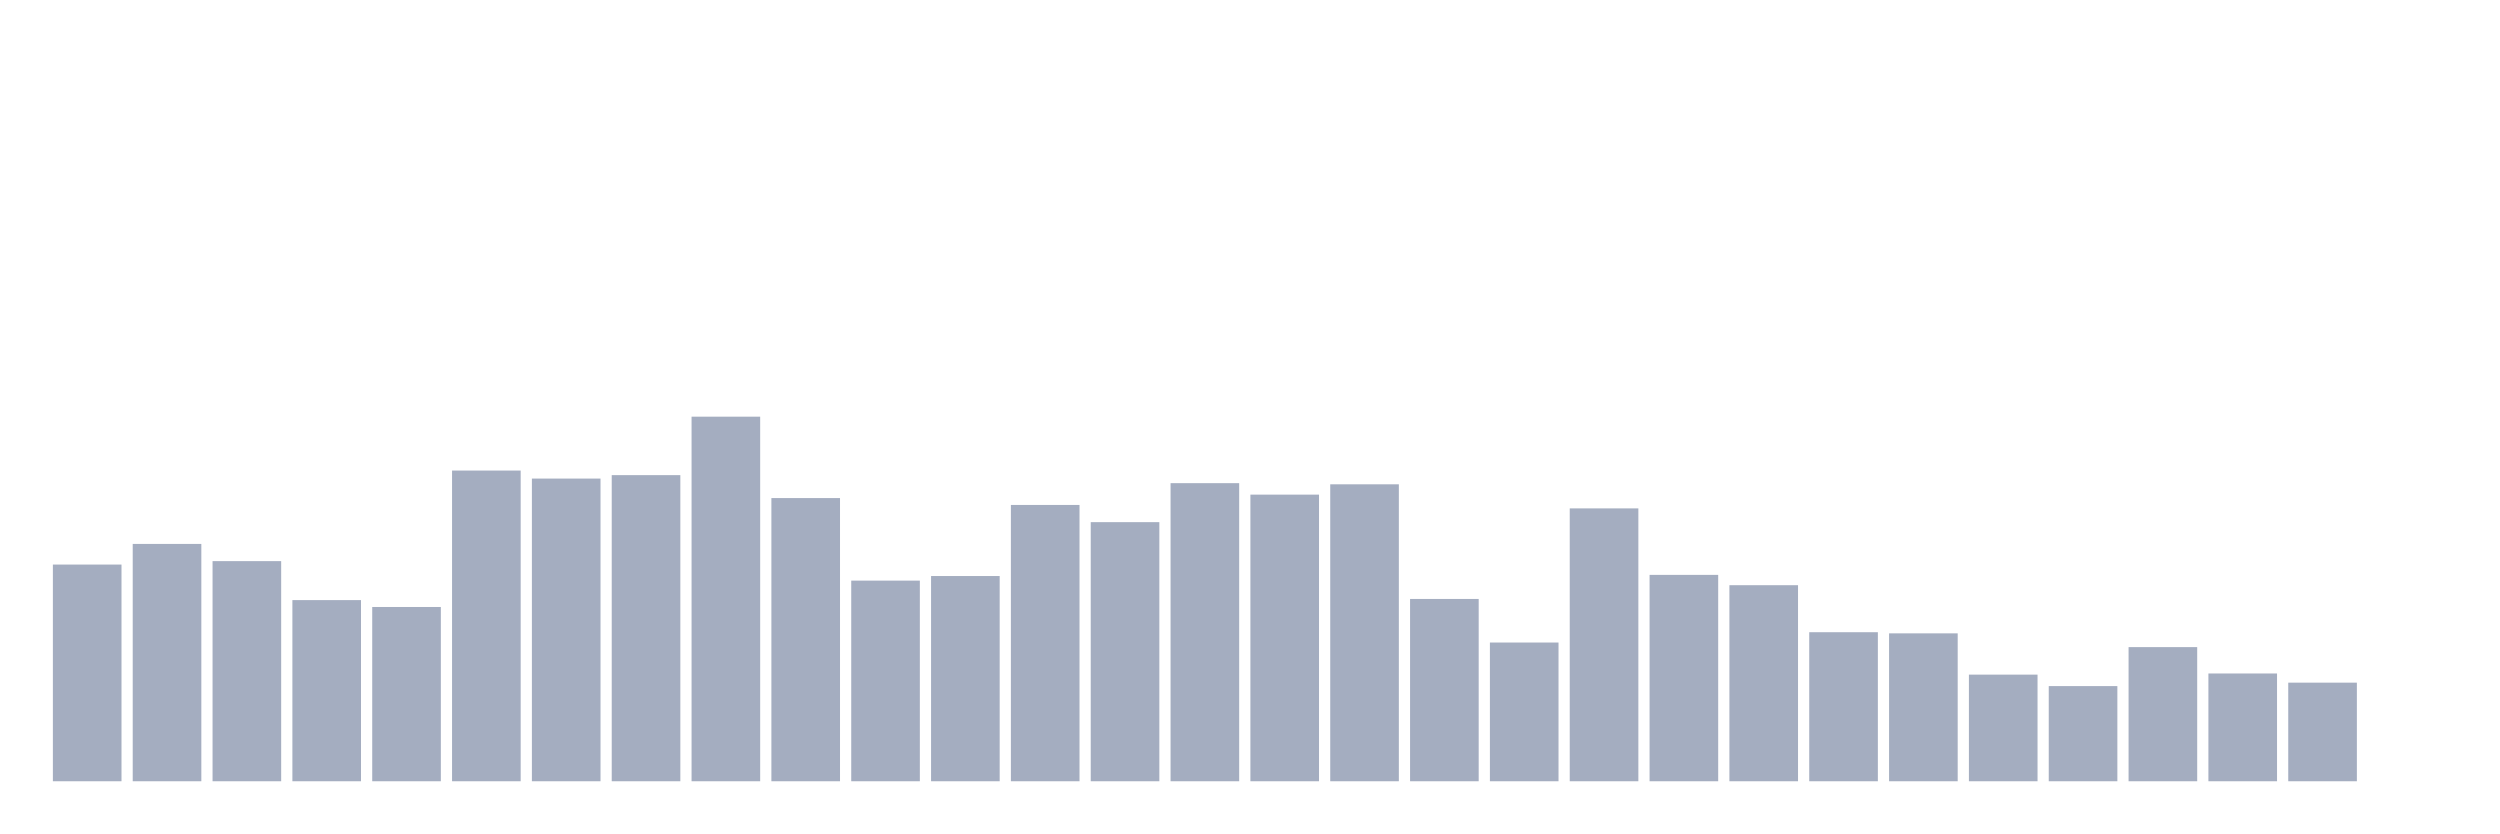
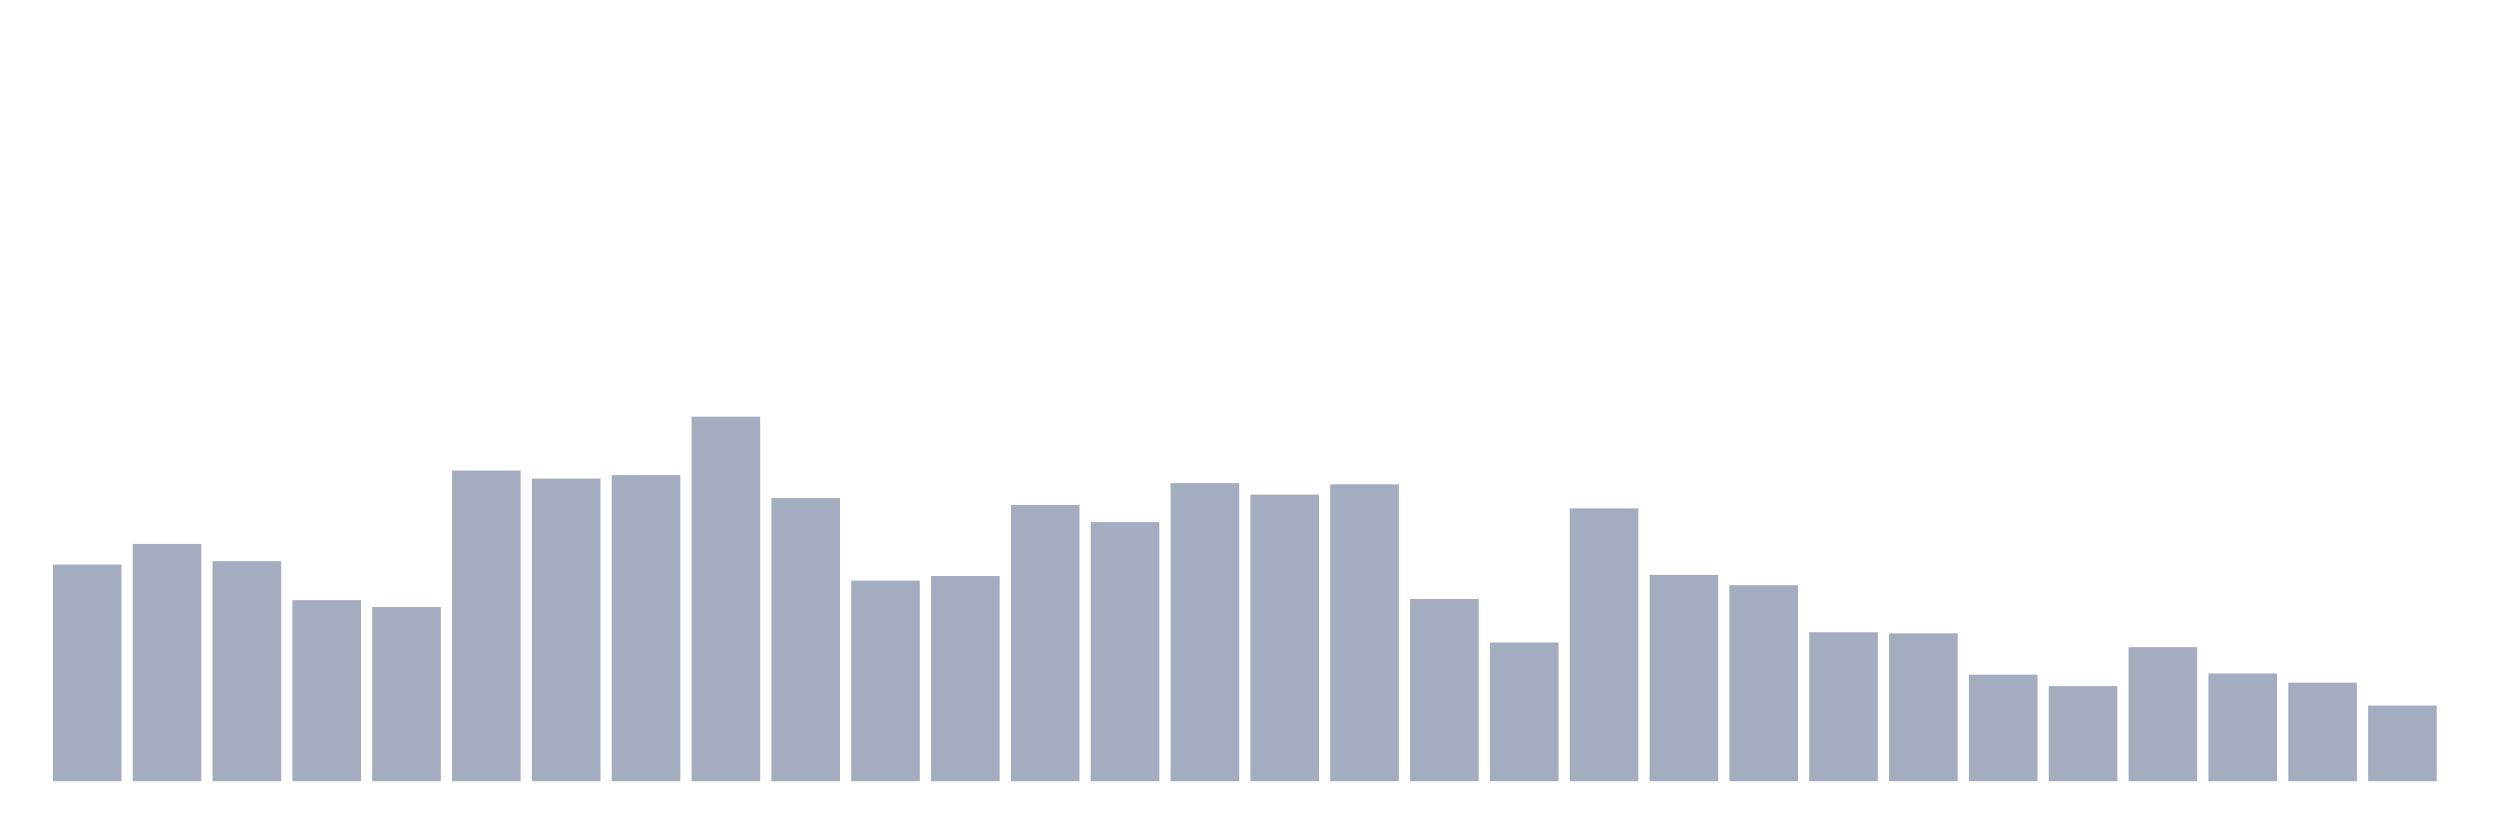
<svg xmlns="http://www.w3.org/2000/svg" viewBox="0 0 480 160">
  <g transform="translate(10,10)">
    <rect class="bar" x="0.153" width="13.175" y="98.396" height="41.604" fill="rgb(164,173,192)" />
    <rect class="bar" x="15.482" width="13.175" y="94.434" height="45.566" fill="rgb(164,173,192)" />
    <rect class="bar" x="30.81" width="13.175" y="97.736" height="42.264" fill="rgb(164,173,192)" />
    <rect class="bar" x="46.138" width="13.175" y="105.22" height="34.78" fill="rgb(164,173,192)" />
    <rect class="bar" x="61.466" width="13.175" y="106.541" height="33.459" fill="rgb(164,173,192)" />
    <rect class="bar" x="76.794" width="13.175" y="80.346" height="59.654" fill="rgb(164,173,192)" />
    <rect class="bar" x="92.123" width="13.175" y="81.887" height="58.113" fill="rgb(164,173,192)" />
    <rect class="bar" x="107.451" width="13.175" y="81.226" height="58.774" fill="rgb(164,173,192)" />
    <rect class="bar" x="122.779" width="13.175" y="70" height="70" fill="rgb(164,173,192)" />
    <rect class="bar" x="138.107" width="13.175" y="85.629" height="54.371" fill="rgb(164,173,192)" />
    <rect class="bar" x="153.436" width="13.175" y="101.478" height="38.522" fill="rgb(164,173,192)" />
    <rect class="bar" x="168.764" width="13.175" y="100.597" height="39.403" fill="rgb(164,173,192)" />
    <rect class="bar" x="184.092" width="13.175" y="86.95" height="53.05" fill="rgb(164,173,192)" />
    <rect class="bar" x="199.42" width="13.175" y="90.252" height="49.748" fill="rgb(164,173,192)" />
    <rect class="bar" x="214.748" width="13.175" y="82.767" height="57.233" fill="rgb(164,173,192)" />
    <rect class="bar" x="230.077" width="13.175" y="84.969" height="55.031" fill="rgb(164,173,192)" />
    <rect class="bar" x="245.405" width="13.175" y="82.987" height="57.013" fill="rgb(164,173,192)" />
    <rect class="bar" x="260.733" width="13.175" y="105" height="35" fill="rgb(164,173,192)" />
    <rect class="bar" x="276.061" width="13.175" y="113.365" height="26.635" fill="rgb(164,173,192)" />
    <rect class="bar" x="291.39" width="13.175" y="87.61" height="52.39" fill="rgb(164,173,192)" />
    <rect class="bar" x="306.718" width="13.175" y="100.377" height="39.623" fill="rgb(164,173,192)" />
    <rect class="bar" x="322.046" width="13.175" y="102.358" height="37.642" fill="rgb(164,173,192)" />
    <rect class="bar" x="337.374" width="13.175" y="111.384" height="28.616" fill="rgb(164,173,192)" />
    <rect class="bar" x="352.702" width="13.175" y="111.604" height="28.396" fill="rgb(164,173,192)" />
    <rect class="bar" x="368.031" width="13.175" y="119.528" height="20.472" fill="rgb(164,173,192)" />
    <rect class="bar" x="383.359" width="13.175" y="121.73" height="18.27" fill="rgb(164,173,192)" />
    <rect class="bar" x="398.687" width="13.175" y="114.245" height="25.755" fill="rgb(164,173,192)" />
    <rect class="bar" x="414.015" width="13.175" y="119.308" height="20.692" fill="rgb(164,173,192)" />
    <rect class="bar" x="429.344" width="13.175" y="121.069" height="18.931" fill="rgb(164,173,192)" />
-     <rect class="bar" x="444.672" width="13.175" y="140" height="0" fill="rgb(164,173,192)" />
+     <rect class="bar" x="444.672" width="13.175" y="125.472" height="14.528" fill="rgb(164,173,192)" />
  </g>
</svg>
